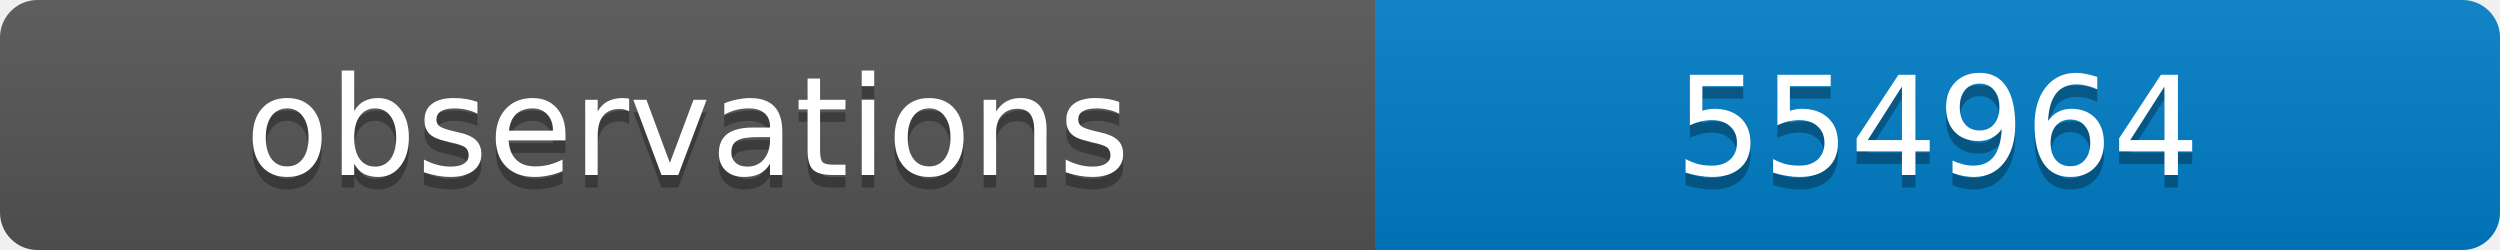
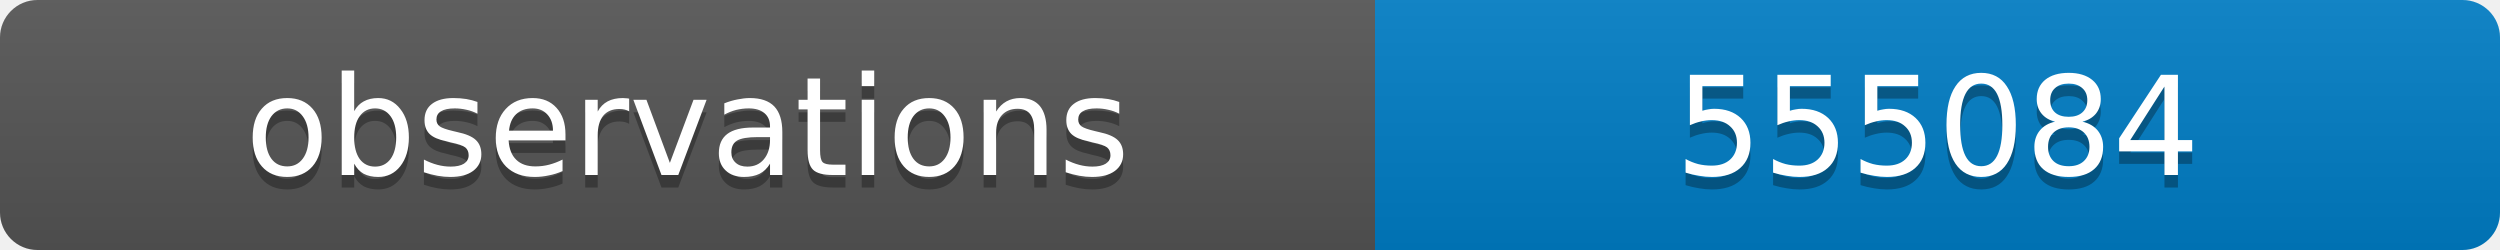
<svg xmlns="http://www.w3.org/2000/svg" width="200" height="20">
  <linearGradient id="b" x2="0" y2="100%">
    <stop offset="0" stop-color="#bbb" stop-opacity=".1" />
    <stop offset="1" stop-opacity=".1" />
  </linearGradient>
  <clipPath id="a">
    <rect width="200" height="20" rx="3" fill="#fff" />
  </clipPath>
  <g clip-path="url(#a)">
    <path fill="#555" d="M0 0h110v20H0z" />
    <path fill="#007ec6" d="M110 0h90v20H110z" />
    <path fill="url(#b)" d="M0 0h200v20H0z" />
  </g>
  <g fill="#fff" text-anchor="middle" font-family="DejaVu Sans,Verdana,Geneva,sans-serif" font-size="11">
    <text x="55" y="15" fill="#010101" fill-opacity=".3">observations</text>
    <text x="55" y="14">observations</text>
-     <text x="155" y="15" fill="#010101" fill-opacity=".3">554964</text>
-     <text x="155" y="14">554964</text>
+     <text x="155" y="15" fill="#010101" fill-opacity=".3">555084</text>
+     <text x="155" y="14">555084</text>
  </g>
</svg>
